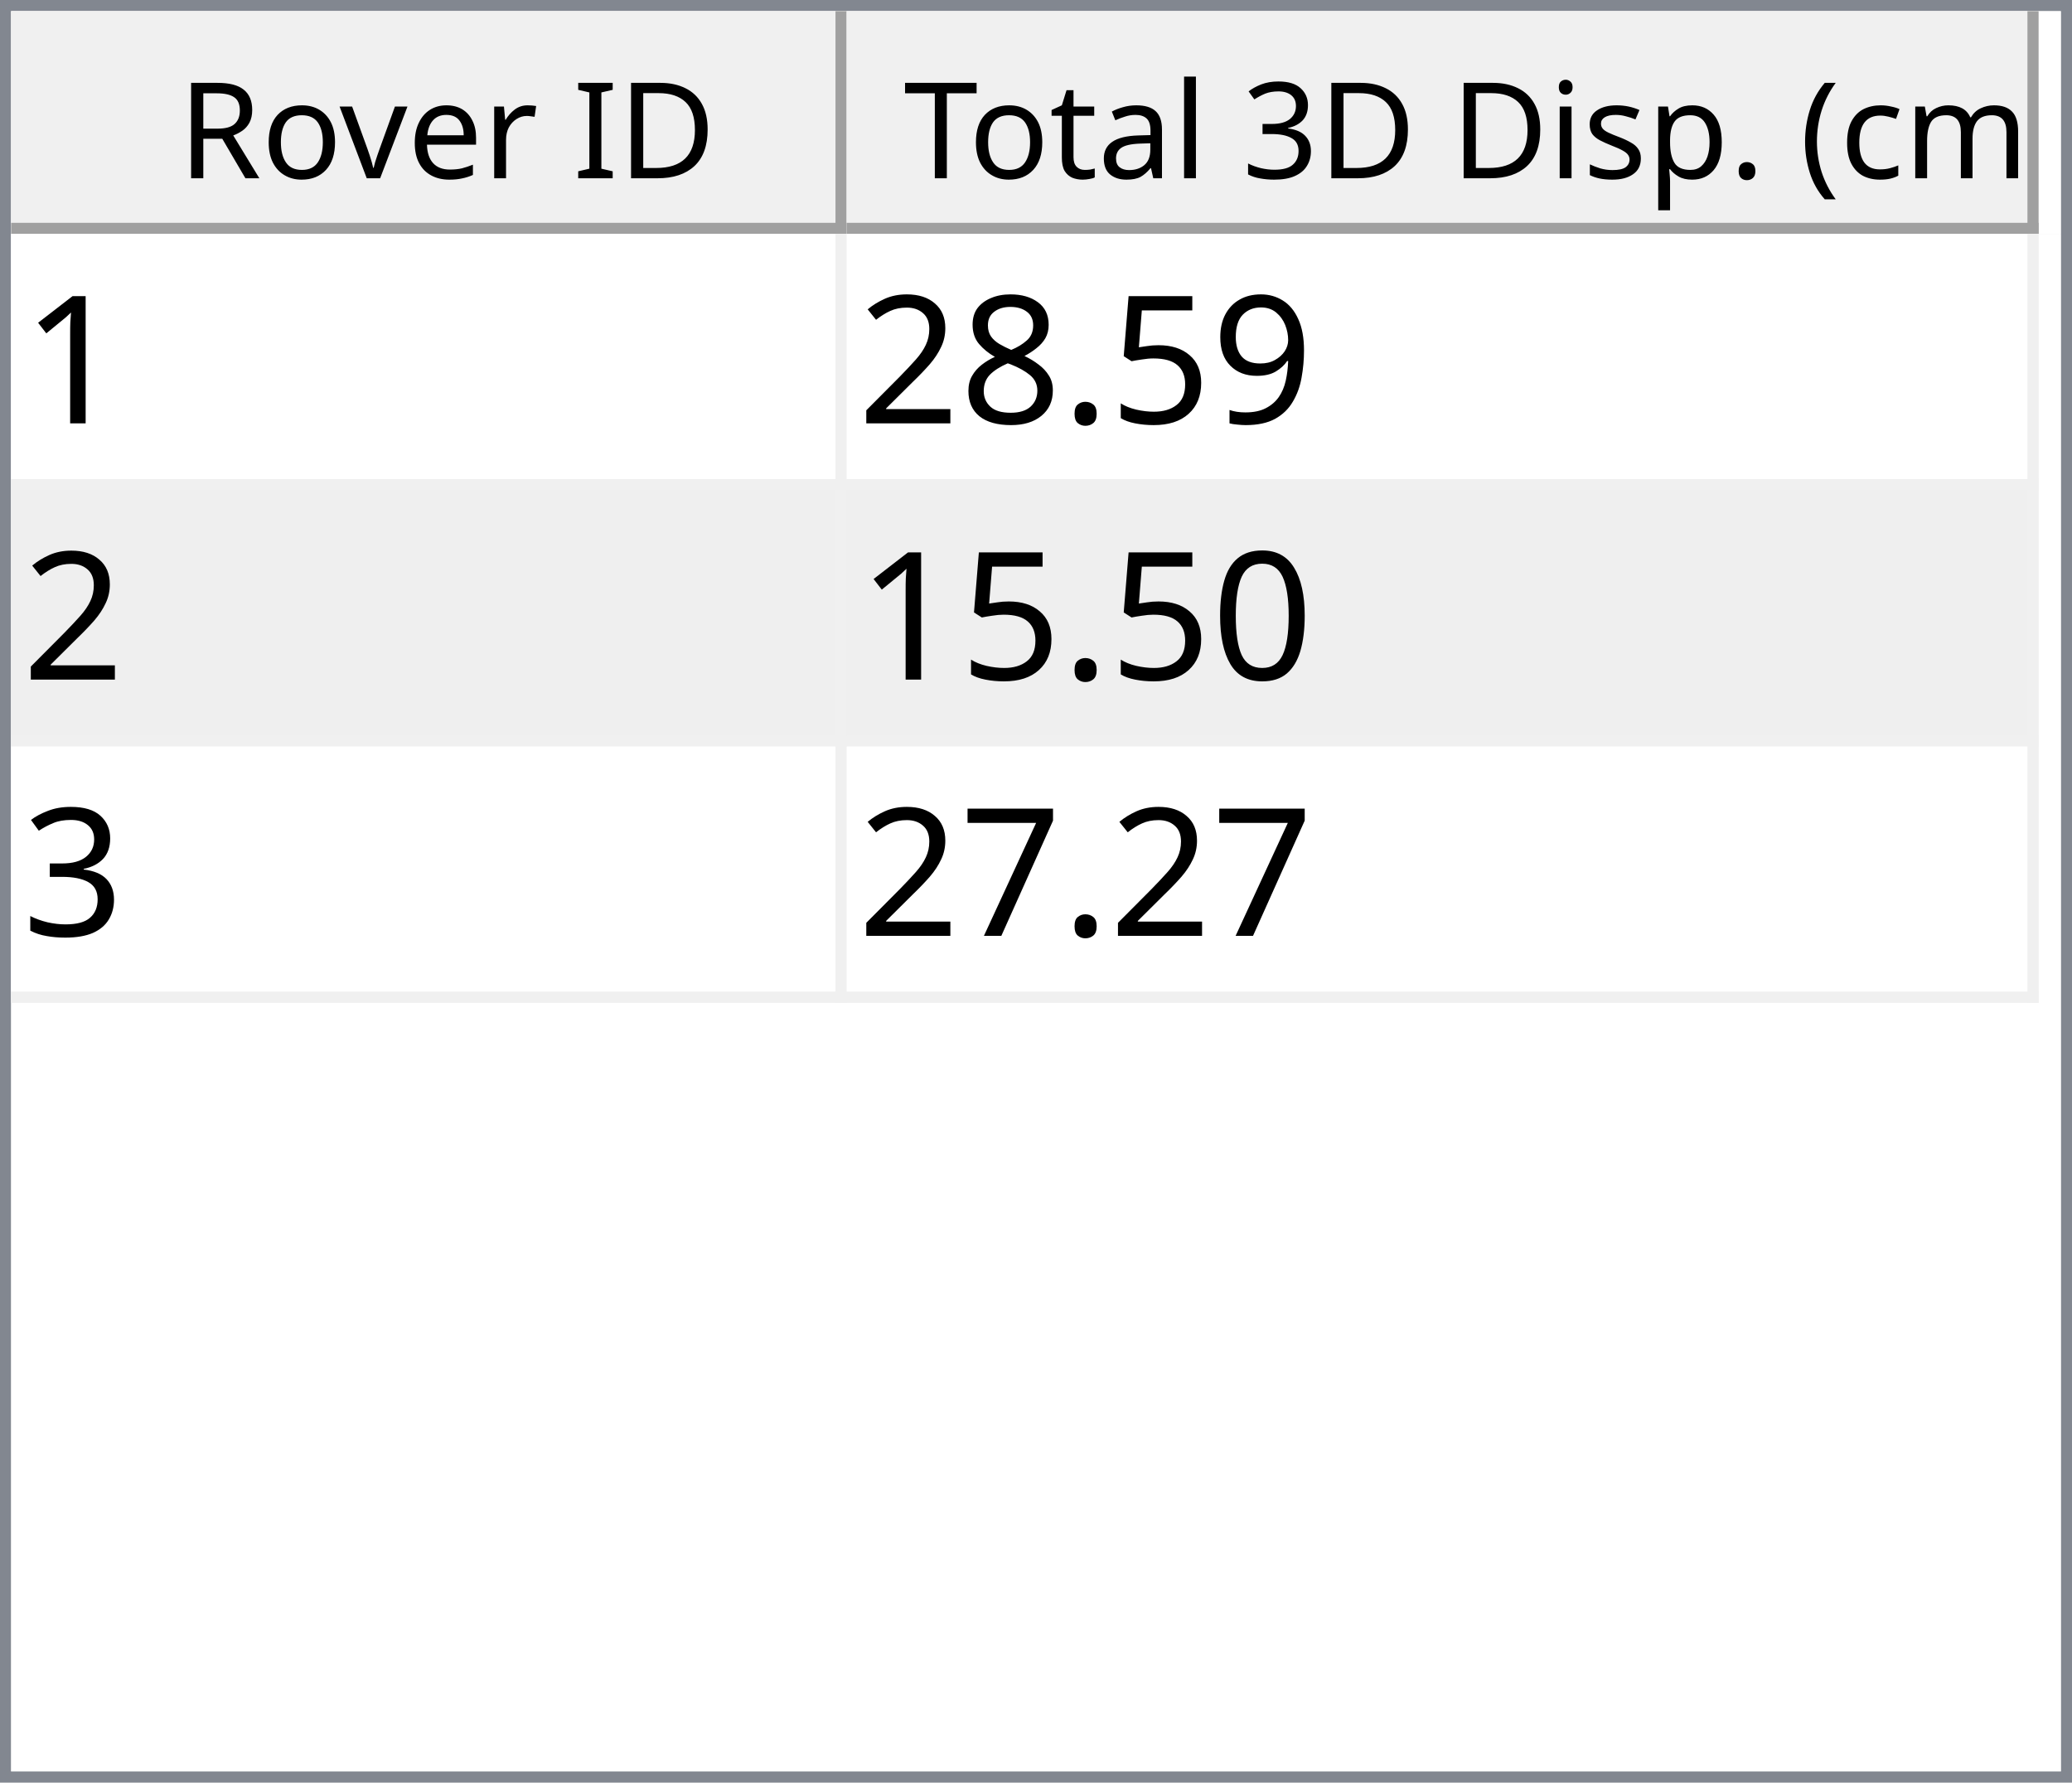
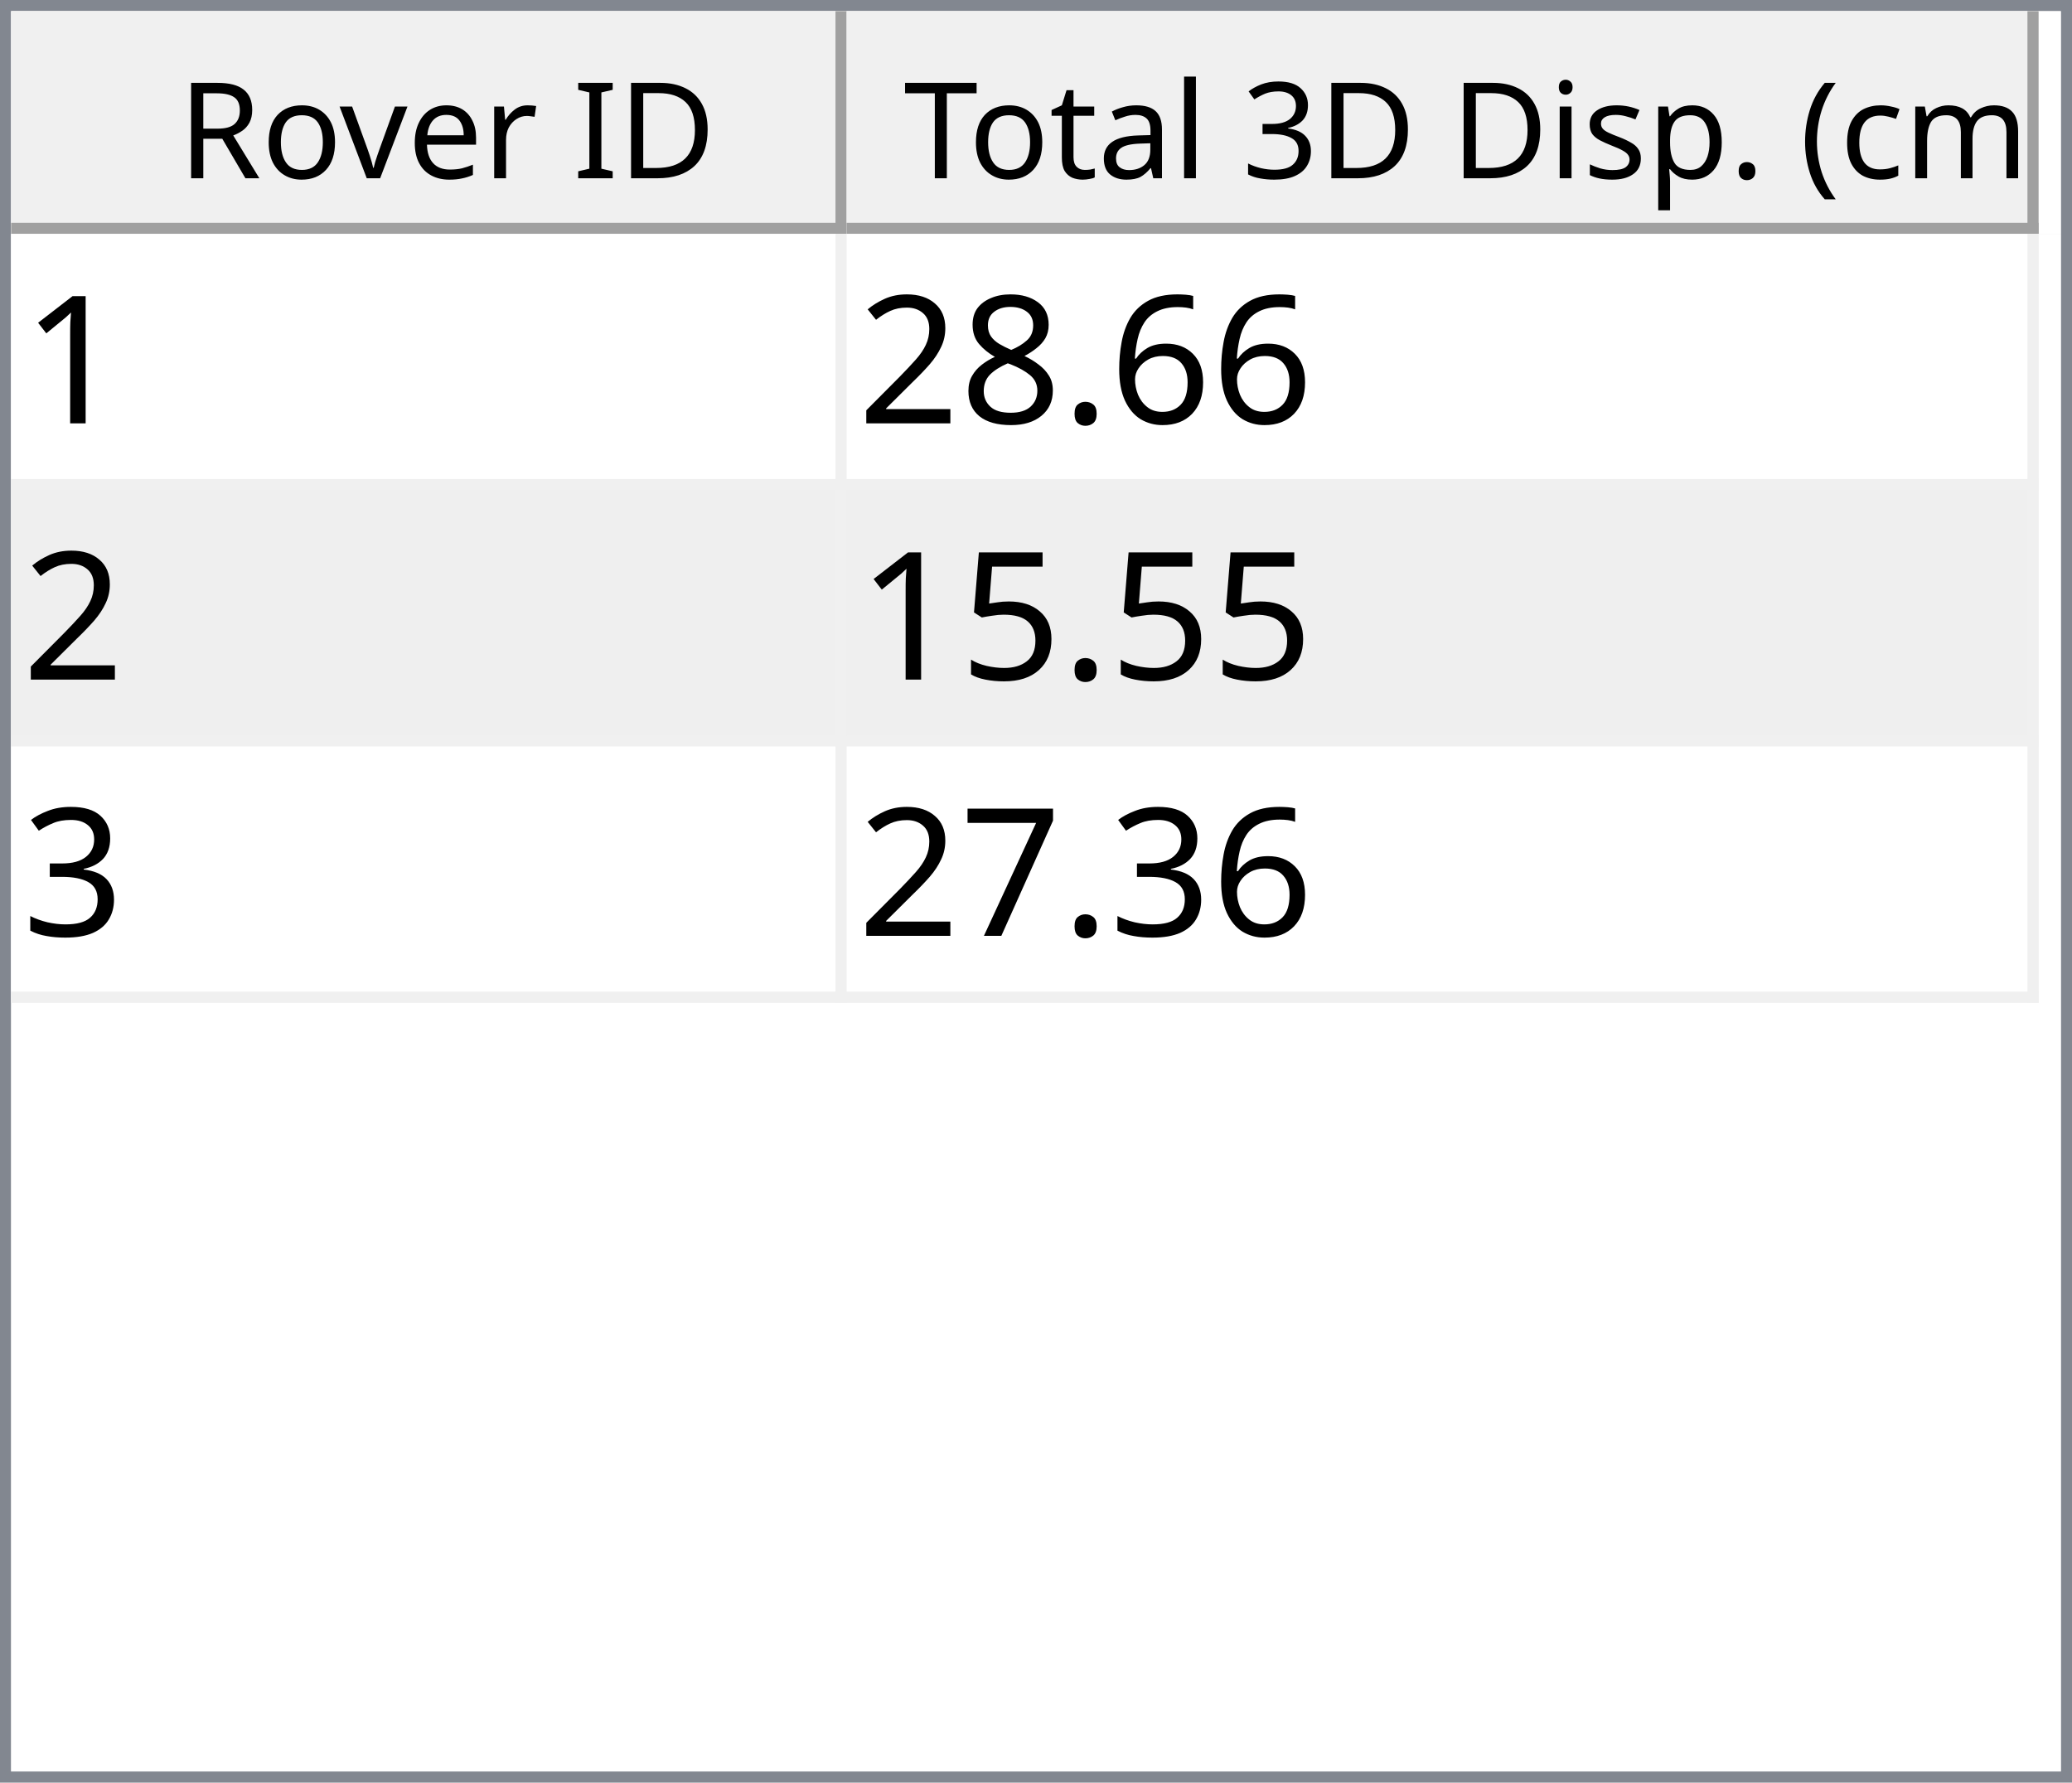
<svg xmlns="http://www.w3.org/2000/svg" style="fill-opacity:1; color-rendering:auto; color-interpolation:auto; text-rendering:auto; stroke:black; stroke-linecap:square; stroke-miterlimit:10; shape-rendering:auto; stroke-opacity:1; fill:black; stroke-dasharray:none; font-weight:normal; stroke-width:1; font-family:'Dialog'; font-style:normal; stroke-linejoin:miter; font-size:12px; stroke-dashoffset:0; image-rendering:auto;" width="186" height="160">
  <defs id="genericDefs" />
  <g>
    <defs id="defs1">
      <clipPath clipPathUnits="userSpaceOnUse" id="clipPath1">
        <path d="M0 0 L186 0 L186 160 L0 160 L0 0 Z" />
      </clipPath>
      <clipPath clipPathUnits="userSpaceOnUse" id="clipPath2">
        <path d="M0 0 L0 160 L186 160 L186 0 Z" />
      </clipPath>
      <clipPath clipPathUnits="userSpaceOnUse" id="clipPath3">
        <path d="M0 0 L0 20 L184 20 L184 0 Z" />
      </clipPath>
      <clipPath clipPathUnits="userSpaceOnUse" id="clipPath4">
        <path d="M0 0 L0 20 L75 20 L75 0 Z" />
      </clipPath>
      <clipPath clipPathUnits="userSpaceOnUse" id="clipPath5">
        <path d="M1 1 L1 19 L74 19 L74 1 Z" />
      </clipPath>
      <clipPath clipPathUnits="userSpaceOnUse" id="clipPath6">
        <path d="M0 0 L0 18 L73 18 L73 0 Z" />
      </clipPath>
      <clipPath clipPathUnits="userSpaceOnUse" id="clipPath7">
        <path d="M-0.5 -0.5 L-0.5 19.5 L74.5 19.5 L74.5 -0.5 Z" />
      </clipPath>
      <clipPath clipPathUnits="userSpaceOnUse" id="clipPath8">
        <path d="M0 0 L0 20 L107 20 L107 0 Z" />
      </clipPath>
      <clipPath clipPathUnits="userSpaceOnUse" id="clipPath9">
        <path d="M1 1 L1 19 L106 19 L106 1 Z" />
      </clipPath>
      <clipPath clipPathUnits="userSpaceOnUse" id="clipPath10">
        <path d="M0 0 L0 18 L105 18 L105 0 Z" />
      </clipPath>
      <clipPath clipPathUnits="userSpaceOnUse" id="clipPath11">
        <path d="M-0.5 -0.5 L-0.5 19.5 L106.5 19.5 L106.5 -0.5 Z" />
      </clipPath>
      <clipPath clipPathUnits="userSpaceOnUse" id="clipPath12">
        <path d="M0 0 L0 138 L184 138 L184 0 Z" />
      </clipPath>
      <clipPath clipPathUnits="userSpaceOnUse" id="clipPath13">
        <path d="M0 0 L0 69 L182 69 L182 0 Z" />
      </clipPath>
      <clipPath clipPathUnits="userSpaceOnUse" id="clipPath14">
        <path d="M-0.5 -0.5 L-0.5 68.5 L181.5 68.5 L181.5 -0.5 Z" />
      </clipPath>
      <clipPath clipPathUnits="userSpaceOnUse" id="clipPath15">
        <path d="M0 0 L0 22 L74 22 L74 0 Z" />
      </clipPath>
      <clipPath clipPathUnits="userSpaceOnUse" id="clipPath16">
        <path d="M0 0 L0 22 L106 22 L106 0 Z" />
      </clipPath>
      <font horiz-adv-x="64.551" id="font1">
        <font-face ascent="107.91" descent="25.098" units-per-em="100" style="font-style:normal; font-family:Segoe UI; font-weight:normal;" />
        <missing-glyph horiz-adv-x="64.551" d="M8.109 0 L8.109 68.266 L56.453 68.266 L56.453 0 L8.109 0 ZM15.328 7.234 L49.219 7.234 L49.219 61.031 L15.328 61.031 L15.328 7.234 Z" />
        <glyph unicode="D" horiz-adv-x="70.117" d="M9.188 0 L9.188 70.016 L28.516 70.016 Q65.531 70.016 65.531 35.891 Q65.531 19.672 55.25 9.836 Q44.969 0 27.734 0 L9.188 0 ZM17.391 62.594 L17.391 7.422 L27.828 7.422 Q41.609 7.422 49.273 14.797 Q56.938 22.172 56.938 35.688 Q56.938 62.594 28.328 62.594 L17.391 62.594 Z" />
        <glyph unicode="I" horiz-adv-x="26.611" d="M17.391 0 L9.188 0 L9.188 70.016 L17.391 70.016 L17.391 0 Z" />
        <glyph unicode=" " horiz-adv-x="27.393" d="" />
        <glyph unicode="r" horiz-adv-x="34.766" d="M34.188 41.891 Q32.078 43.5 28.125 43.5 Q23 43.5 19.555 38.672 Q16.109 33.844 16.109 25.484 L16.109 0 L8.109 0 L8.109 50 L16.109 50 L16.109 39.703 L16.312 39.703 Q18.016 44.969 21.531 47.922 Q25.047 50.875 29.391 50.875 Q32.516 50.875 34.188 50.203 L34.188 41.891 Z" />
        <glyph unicode="e" horiz-adv-x="52.295" d="M48.297 23 L12.984 23 Q13.188 14.656 17.484 10.109 Q21.781 5.562 29.297 5.562 Q37.75 5.562 44.828 11.141 L44.828 3.609 Q38.234 -1.172 27.391 -1.172 Q16.797 -1.172 10.742 5.641 Q4.688 12.453 4.688 24.812 Q4.688 36.469 11.305 43.82 Q17.922 51.172 27.734 51.172 Q37.547 51.172 42.922 44.828 Q48.297 38.484 48.297 27.203 L48.297 23 ZM40.094 29.781 Q40.047 36.719 36.75 40.578 Q33.453 44.438 27.594 44.438 Q21.922 44.438 17.969 40.383 Q14.016 36.328 13.094 29.781 L40.094 29.781 Z" />
        <glyph unicode="v" horiz-adv-x="47.9" d="M47.406 50 L27.484 0 L19.625 0 L0.688 50 L9.469 50 L22.172 13.672 Q23.578 9.672 23.922 6.688 L24.125 6.688 Q24.609 10.453 25.688 13.484 L38.969 50 L47.406 50 Z" />
        <glyph unicode="o" horiz-adv-x="58.594" d="M29 -1.172 Q17.922 -1.172 11.305 5.836 Q4.688 12.844 4.688 24.422 Q4.688 37.016 11.57 44.094 Q18.453 51.172 30.172 51.172 Q41.359 51.172 47.633 44.289 Q53.906 37.406 53.906 25.203 Q53.906 13.234 47.141 6.031 Q40.375 -1.172 29 -1.172 ZM29.594 44.438 Q21.875 44.438 17.383 39.188 Q12.891 33.938 12.891 24.703 Q12.891 15.828 17.43 10.695 Q21.969 5.562 29.594 5.562 Q37.359 5.562 41.531 10.594 Q45.703 15.625 45.703 24.906 Q45.703 34.281 41.531 39.359 Q37.359 44.438 29.594 44.438 Z" />
        <glyph unicode="R" horiz-adv-x="59.814" d="M59.375 0 L49.609 0 L37.891 19.625 Q36.281 22.359 34.766 24.289 Q33.25 26.219 31.664 27.438 Q30.078 28.656 28.25 29.219 Q26.422 29.781 24.125 29.781 L17.391 29.781 L17.391 0 L9.188 0 L9.188 70.016 L30.078 70.016 Q34.672 70.016 38.555 68.867 Q42.438 67.719 45.289 65.375 Q48.141 63.031 49.758 59.547 Q51.375 56.062 51.375 51.375 Q51.375 47.703 50.273 44.656 Q49.172 41.609 47.148 39.211 Q45.125 36.812 42.266 35.133 Q39.406 33.453 35.844 32.516 L35.844 32.328 Q37.594 31.547 38.891 30.547 Q40.188 29.547 41.359 28.18 Q42.531 26.812 43.68 25.078 Q44.828 23.344 46.234 21.047 L59.375 0 ZM17.391 62.594 L17.391 37.203 L28.516 37.203 Q31.594 37.203 34.203 38.133 Q36.812 39.062 38.719 40.797 Q40.625 42.531 41.703 45.047 Q42.781 47.562 42.781 50.688 Q42.781 56.297 39.141 59.445 Q35.5 62.594 28.609 62.594 L17.391 62.594 Z" />
        <glyph unicode=")" horiz-adv-x="30.176" d="M8.297 -15.922 L1.172 -15.922 Q16.406 2.344 16.406 26.812 Q16.406 51.469 1.078 70.016 L8.297 70.016 Q23.531 52.156 23.531 26.703 Q23.531 1.375 8.297 -15.922 Z" />
        <glyph unicode="m" horiz-adv-x="86.133" d="M79.109 0 L71.094 0 L71.094 28.719 Q71.094 37.016 68.531 40.727 Q65.969 44.438 59.906 44.438 Q54.781 44.438 51.195 39.75 Q47.609 35.062 47.609 28.516 L47.609 0 L39.594 0 L39.594 29.688 Q39.594 44.438 28.219 44.438 Q22.953 44.438 19.531 40.016 Q16.109 35.594 16.109 28.516 L16.109 0 L8.109 0 L8.109 50 L16.109 50 L16.109 42.094 L16.312 42.094 Q21.625 51.172 31.844 51.172 Q36.969 51.172 40.773 48.312 Q44.578 45.453 46 40.828 Q51.562 51.172 62.594 51.172 Q79.109 51.172 79.109 30.812 L79.109 0 Z" />
        <glyph unicode="c" horiz-adv-x="46.191" d="M42.188 2.297 Q36.422 -1.172 28.516 -1.172 Q17.828 -1.172 11.258 5.789 Q4.688 12.75 4.688 23.828 Q4.688 36.188 11.766 43.68 Q18.844 51.172 30.672 51.172 Q37.25 51.172 42.281 48.734 L42.281 40.531 Q36.719 44.438 30.375 44.438 Q22.703 44.438 17.797 38.945 Q12.891 33.453 12.891 24.516 Q12.891 15.719 17.508 10.641 Q22.125 5.562 29.891 5.562 Q36.422 5.562 42.188 9.906 L42.188 2.297 Z" />
        <glyph unicode="(" horiz-adv-x="30.176" d="M29.109 -15.922 L21.969 -15.922 Q6.844 1.375 6.844 26.703 Q6.844 52.156 21.969 70.016 L29.203 70.016 Q13.875 51.469 13.875 26.812 Q13.875 2.344 29.109 -15.922 Z" />
        <glyph unicode="." horiz-adv-x="21.68" d="M10.891 -1.078 Q8.641 -1.078 7.055 0.539 Q5.469 2.156 5.469 4.391 Q5.469 6.641 7.055 8.273 Q8.641 9.906 10.891 9.906 Q13.188 9.906 14.797 8.273 Q16.406 6.641 16.406 4.391 Q16.406 2.156 14.797 0.539 Q13.188 -1.078 10.891 -1.078 Z" />
        <glyph unicode="p" horiz-adv-x="58.789" d="M16.312 7.234 L16.109 7.234 L16.109 -23 L8.109 -23 L8.109 50 L16.109 50 L16.109 41.219 L16.312 41.219 Q22.219 51.172 33.594 51.172 Q43.266 51.172 48.688 44.461 Q54.109 37.75 54.109 26.469 Q54.109 13.922 48 6.375 Q41.891 -1.172 31.297 -1.172 Q21.578 -1.172 16.312 7.234 ZM16.109 27.391 L16.109 20.406 Q16.109 14.203 20.141 9.883 Q24.172 5.562 30.375 5.562 Q37.641 5.562 41.773 11.133 Q45.906 16.703 45.906 26.609 Q45.906 34.969 42.047 39.703 Q38.188 44.438 31.594 44.438 Q24.609 44.438 20.359 39.578 Q16.109 34.719 16.109 27.391 Z" />
        <glyph unicode="s" horiz-adv-x="42.432" d="M5.078 1.812 L5.078 10.406 Q11.625 5.562 19.484 5.562 Q30.031 5.562 30.031 12.594 Q30.031 14.594 29.125 15.992 Q28.219 17.391 26.68 18.461 Q25.141 19.531 23.07 20.383 Q21 21.234 18.609 22.172 Q15.281 23.484 12.766 24.828 Q10.25 26.172 8.57 27.859 Q6.891 29.547 6.031 31.695 Q5.172 33.844 5.172 36.719 Q5.172 40.234 6.789 42.945 Q8.406 45.656 11.086 47.484 Q13.766 49.312 17.211 50.242 Q20.656 51.172 24.312 51.172 Q30.812 51.172 35.938 48.922 L35.938 40.828 Q30.422 44.438 23.25 44.438 Q21 44.438 19.195 43.922 Q17.391 43.406 16.094 42.477 Q14.797 41.547 14.086 40.258 Q13.375 38.969 13.375 37.406 Q13.375 35.453 14.086 34.133 Q14.797 32.812 16.164 31.789 Q17.531 30.766 19.484 29.938 Q21.438 29.109 23.922 28.125 Q27.25 26.859 29.883 25.516 Q32.516 24.172 34.375 22.484 Q36.234 20.797 37.234 18.602 Q38.234 16.406 38.234 13.375 Q38.234 9.672 36.602 6.938 Q34.969 4.203 32.234 2.398 Q29.5 0.594 25.93 -0.289 Q22.359 -1.172 18.453 -1.172 Q10.75 -1.172 5.078 1.812 Z" />
        <glyph unicode="i" horiz-adv-x="24.219" d="M12.203 62.703 Q10.062 62.703 8.547 64.164 Q7.031 65.625 7.031 67.875 Q7.031 70.125 8.547 71.609 Q10.062 73.094 12.203 73.094 Q14.406 73.094 15.945 71.609 Q17.484 70.125 17.484 67.875 Q17.484 65.719 15.945 64.211 Q14.406 62.703 12.203 62.703 ZM16.109 0 L8.109 0 L8.109 50 L16.109 50 L16.109 0 Z" />
        <glyph unicode="3" horiz-adv-x="53.906" d="M46.531 19.828 Q46.531 15.094 44.75 11.211 Q42.969 7.328 39.719 4.57 Q36.469 1.812 31.93 0.297 Q27.391 -1.219 21.922 -1.219 Q11.922 -1.219 6 2.594 L6 11.188 Q13.094 5.609 22.219 5.609 Q25.875 5.609 28.828 6.539 Q31.781 7.469 33.906 9.227 Q36.031 10.984 37.18 13.477 Q38.328 15.969 38.328 19.094 Q38.328 32.812 18.797 32.812 L12.984 32.812 L12.984 39.594 L18.5 39.594 Q35.797 39.594 35.797 52.484 Q35.797 64.406 22.609 64.406 Q15.188 64.406 8.688 59.422 L8.688 67.188 Q15.375 71.188 24.609 71.188 Q29 71.188 32.57 69.969 Q36.141 68.75 38.68 66.555 Q41.219 64.359 42.609 61.281 Q44 58.203 44 54.5 Q44 40.672 30.031 36.719 L30.031 36.531 Q33.594 36.141 36.625 34.797 Q39.656 33.453 41.852 31.305 Q44.047 29.156 45.289 26.25 Q46.531 23.344 46.531 19.828 Z" />
        <glyph unicode="l" horiz-adv-x="24.219" d="M16.109 0 L8.109 0 L8.109 74.031 L16.109 74.031 L16.109 0 Z" />
        <glyph unicode="a" horiz-adv-x="50.879" d="M43.891 0 L35.891 0 L35.891 7.812 L35.688 7.812 Q30.469 -1.172 20.312 -1.172 Q12.844 -1.172 8.617 2.781 Q4.391 6.734 4.391 13.281 Q4.391 27.297 20.906 29.594 L35.891 31.688 Q35.891 44.438 25.594 44.438 Q16.547 44.438 9.281 38.281 L9.281 46.484 Q16.656 51.172 26.266 51.172 Q43.891 51.172 43.891 32.516 L43.891 0 ZM35.891 25.297 L23.828 23.641 Q18.266 22.859 15.43 20.875 Q12.594 18.891 12.594 13.875 Q12.594 10.203 15.211 7.883 Q17.828 5.562 22.172 5.562 Q28.125 5.562 32.008 9.742 Q35.891 13.922 35.891 20.312 L35.891 25.297 Z" />
        <glyph unicode="t" horiz-adv-x="33.887" d="M31.297 0.484 Q28.469 -1.078 23.828 -1.078 Q10.688 -1.078 10.688 13.578 L10.688 43.172 L2.094 43.172 L2.094 50 L10.688 50 L10.688 62.203 L18.703 64.797 L18.703 50 L31.297 50 L31.297 43.172 L18.703 43.172 L18.703 14.984 Q18.703 9.969 20.414 7.82 Q22.125 5.672 26.078 5.672 Q29.109 5.672 31.297 7.328 L31.297 0.484 Z" />
        <glyph unicode="T" horiz-adv-x="52.393" d="M50.594 62.594 L30.375 62.594 L30.375 0 L22.172 0 L22.172 62.594 L2 62.594 L2 70.016 L50.594 70.016 L50.594 62.594 Z" />
      </font>
      <font horiz-adv-x="75.0" id="font2">
        <font-face ascent="100.537" descent="21.973" units-per-em="100" style="font-style:normal; font-family:sans-serif; font-weight:normal;" />
        <missing-glyph horiz-adv-x="75.0" d="M12.5 0 L12.5 62.5 L62.5 62.5 L62.5 0 L12.5 0 ZM14.062 1.562 L60.938 1.562 L60.938 60.938 L14.062 60.938 L14.062 1.562 Z" />
        <glyph unicode="1" horiz-adv-x="55.615" d="M37.25 0 L28.469 0 L28.469 56 Q25.297 52.984 20.141 49.953 Q14.984 46.922 10.891 45.406 L10.891 53.906 Q18.266 57.375 23.781 62.305 Q29.297 67.234 31.594 71.875 L37.25 71.875 L37.25 0 Z" />
-         <glyph unicode="9" horiz-adv-x="55.615" d="M5.469 16.547 L13.922 17.328 Q14.984 11.375 18.016 8.688 Q21.047 6 25.781 6 Q29.828 6 32.883 7.859 Q35.938 9.719 37.891 12.82 Q39.844 15.922 41.164 21.195 Q42.484 26.469 42.484 31.938 Q42.484 32.516 42.438 33.688 Q39.797 29.5 35.234 26.883 Q30.672 24.266 25.344 24.266 Q16.453 24.266 10.305 30.711 Q4.156 37.156 4.156 47.703 Q4.156 58.594 10.578 65.234 Q17 71.875 26.656 71.875 Q33.641 71.875 39.43 68.117 Q45.219 64.359 48.219 57.398 Q51.219 50.438 51.219 37.25 Q51.219 23.531 48.242 15.406 Q45.266 7.281 39.383 3.031 Q33.5 -1.219 25.594 -1.219 Q17.188 -1.219 11.867 3.445 Q6.547 8.109 5.469 16.547 ZM41.453 48.141 Q41.453 55.719 37.43 60.156 Q33.406 64.594 27.734 64.594 Q21.875 64.594 17.531 59.812 Q13.188 55.031 13.188 47.406 Q13.188 40.578 17.312 36.305 Q21.438 32.031 27.484 32.031 Q33.594 32.031 37.523 36.305 Q41.453 40.578 41.453 48.141 Z" />
-         <glyph unicode="5" horiz-adv-x="55.615" d="M4.156 18.75 L13.375 19.531 Q14.406 12.797 18.141 9.398 Q21.875 6 27.156 6 Q33.5 6 37.891 10.789 Q42.281 15.578 42.281 23.484 Q42.281 31 38.062 35.352 Q33.844 39.703 27 39.703 Q22.75 39.703 19.336 37.773 Q15.922 35.844 13.969 32.766 L5.719 33.844 L12.641 70.609 L48.25 70.609 L48.25 62.203 L19.672 62.203 L15.828 42.969 Q22.266 47.469 29.344 47.469 Q38.719 47.469 45.164 40.969 Q51.609 34.469 51.609 24.266 Q51.609 14.547 45.953 7.469 Q39.062 -1.219 27.156 -1.219 Q17.391 -1.219 11.211 4.25 Q5.031 9.719 4.156 18.75 Z" />
+         <glyph unicode="6" horiz-adv-x="55.615" d="M49.75 54.047 L41.016 53.375 Q39.844 58.547 37.703 60.891 Q34.125 64.656 28.906 64.656 Q24.703 64.656 21.531 62.312 Q17.391 59.281 14.992 53.469 Q12.594 47.656 12.5 36.922 Q15.672 41.75 20.266 44.094 Q24.859 46.438 29.891 46.438 Q38.672 46.438 44.852 39.969 Q51.031 33.5 51.031 23.25 Q51.031 16.5 48.125 10.719 Q45.219 4.938 40.141 1.859 Q35.062 -1.219 28.609 -1.219 Q17.625 -1.219 10.695 6.859 Q3.766 14.938 3.766 33.5 Q3.766 54.25 11.422 63.672 Q18.109 71.875 29.438 71.875 Q37.891 71.875 43.289 67.141 Q48.688 62.406 49.75 54.047 ZM13.875 23.188 Q13.875 18.656 15.797 14.508 Q17.719 10.359 21.188 8.18 Q24.656 6 28.469 6 Q34.031 6 38.039 10.492 Q42.047 14.984 42.047 22.703 Q42.047 30.125 38.086 34.398 Q34.125 38.672 28.125 38.672 Q22.172 38.672 18.023 34.398 Q13.875 30.125 13.875 23.188 Z" />
        <glyph unicode="." horiz-adv-x="27.783" d="M9.078 0 L9.078 10.016 L19.094 10.016 L19.094 0 L9.078 0 Z" />
        <glyph unicode="8" horiz-adv-x="55.615" d="M17.672 38.812 Q12.203 40.828 9.57 44.539 Q6.938 48.25 6.938 53.422 Q6.938 61.234 12.555 66.555 Q18.172 71.875 27.484 71.875 Q36.859 71.875 42.578 66.43 Q48.297 60.984 48.297 53.172 Q48.297 48.188 45.68 44.508 Q43.062 40.828 37.75 38.812 Q44.344 36.672 47.781 31.883 Q51.219 27.094 51.219 20.453 Q51.219 11.281 44.727 5.031 Q38.234 -1.219 27.641 -1.219 Q17.047 -1.219 10.547 5.055 Q4.047 11.328 4.047 20.703 Q4.047 27.688 7.594 32.398 Q11.141 37.109 17.672 38.812 ZM15.922 53.719 Q15.922 48.641 19.195 45.414 Q22.469 42.188 27.688 42.188 Q32.766 42.188 36.016 45.383 Q39.266 48.578 39.266 53.219 Q39.266 58.062 35.914 61.359 Q32.562 64.656 27.594 64.656 Q22.562 64.656 19.242 61.43 Q15.922 58.203 15.922 53.719 ZM13.094 20.656 Q13.094 16.891 14.875 13.375 Q16.656 9.859 20.172 7.93 Q23.688 6 27.734 6 Q34.031 6 38.133 10.055 Q42.234 14.109 42.234 20.359 Q42.234 26.703 38.016 30.859 Q33.797 35.016 27.438 35.016 Q21.234 35.016 17.164 30.914 Q13.094 26.812 13.094 20.656 Z" />
        <glyph unicode="2" horiz-adv-x="55.615" d="M50.344 8.453 L50.344 0 L3.031 0 Q2.938 3.172 4.047 6.109 Q5.859 10.938 9.836 15.625 Q13.812 20.312 21.344 26.469 Q33.016 36.031 37.117 41.625 Q41.219 47.219 41.219 52.203 Q41.219 57.422 37.477 61.008 Q33.734 64.594 27.734 64.594 Q21.391 64.594 17.578 60.789 Q13.766 56.984 13.719 50.25 L4.688 51.172 Q5.609 61.281 11.664 66.578 Q17.719 71.875 27.938 71.875 Q38.234 71.875 44.242 66.164 Q50.25 60.453 50.25 52 Q50.25 47.703 48.492 43.555 Q46.734 39.406 42.656 34.812 Q38.578 30.219 29.109 22.219 Q21.188 15.578 18.945 13.211 Q16.703 10.844 15.234 8.453 L50.344 8.453 Z" />
-         <glyph unicode="0" horiz-adv-x="55.615" d="M4.156 35.297 Q4.156 48 6.766 55.742 Q9.375 63.484 14.523 67.68 Q19.672 71.875 27.484 71.875 Q33.25 71.875 37.594 69.555 Q41.938 67.234 44.773 62.867 Q47.609 58.5 49.219 52.227 Q50.828 45.953 50.828 35.297 Q50.828 22.703 48.242 14.969 Q45.656 7.234 40.508 3.008 Q35.359 -1.219 27.484 -1.219 Q17.141 -1.219 11.234 6.203 Q4.156 15.141 4.156 35.297 ZM13.188 35.297 Q13.188 17.672 17.312 11.836 Q21.438 6 27.484 6 Q33.547 6 37.672 11.859 Q41.797 17.719 41.797 35.297 Q41.797 52.984 37.672 58.789 Q33.547 64.594 27.391 64.594 Q21.344 64.594 17.719 59.469 Q13.188 52.938 13.188 35.297 Z" />
+         <glyph unicode="5" horiz-adv-x="55.615" d="M4.156 18.75 L13.375 19.531 Q14.406 12.797 18.141 9.398 Q21.875 6 27.156 6 Q33.5 6 37.891 10.789 Q42.281 15.578 42.281 23.484 Q42.281 31 38.062 35.352 Q33.844 39.703 27 39.703 Q22.75 39.703 19.336 37.773 Q15.922 35.844 13.969 32.766 L5.719 33.844 L12.641 70.609 L48.25 70.609 L48.25 62.203 L19.672 62.203 L15.828 42.969 Q22.266 47.469 29.344 47.469 Q38.719 47.469 45.164 40.969 Q51.609 34.469 51.609 24.266 Q51.609 14.547 45.953 7.469 Q39.062 -1.219 27.156 -1.219 Q17.391 -1.219 11.211 4.25 Q5.031 9.719 4.156 18.75 Z" />
        <glyph unicode="3" horiz-adv-x="55.615" d="M4.203 18.891 L12.984 20.062 Q14.5 12.594 18.141 9.297 Q21.781 6 27 6 Q33.203 6 37.477 10.297 Q41.75 14.594 41.75 20.953 Q41.75 27 37.797 30.93 Q33.844 34.859 27.734 34.859 Q25.25 34.859 21.531 33.891 L22.516 41.609 Q23.391 41.5 23.922 41.5 Q29.547 41.5 34.039 44.43 Q38.531 47.359 38.531 53.469 Q38.531 58.297 35.258 61.477 Q31.984 64.656 26.812 64.656 Q21.688 64.656 18.266 61.43 Q14.844 58.203 13.875 51.766 L5.078 53.328 Q6.688 62.156 12.398 67.016 Q18.109 71.875 26.609 71.875 Q32.469 71.875 37.398 69.359 Q42.328 66.844 44.945 62.5 Q47.562 58.156 47.562 53.266 Q47.562 48.641 45.07 44.828 Q42.578 41.016 37.703 38.766 Q44.047 37.312 47.562 32.695 Q51.078 28.078 51.078 21.141 Q51.078 11.766 44.242 5.25 Q37.406 -1.266 26.953 -1.266 Q17.531 -1.266 11.305 4.352 Q5.078 9.969 4.203 18.891 Z" />
        <glyph unicode="7" horiz-adv-x="55.615" d="M4.734 62.203 L4.734 70.656 L51.078 70.656 L51.078 63.812 Q44.234 56.547 37.523 44.484 Q30.812 32.422 27.156 19.672 Q24.516 10.688 23.781 0 L14.75 0 Q14.891 8.453 18.062 20.414 Q21.234 32.375 27.172 43.484 Q33.109 54.594 39.797 62.203 L4.734 62.203 Z" />
      </font>
    </defs>
    <g style="fill:white; stroke:white;">
      <rect x="0" y="0" width="186" style="clip-path:url(#clipPath1); stroke:none;" height="160" />
    </g>
    <g style="fill:white; text-rendering:optimizeSpeed; color-rendering:optimizeSpeed; image-rendering:optimizeSpeed; shape-rendering:crispEdges; stroke:white; color-interpolation:sRGB;">
      <rect x="0" width="186" height="160" y="0" style="stroke:none;" />
      <path style="stroke:none;" d="M0 160 L186 160 L186 0 L0 0 Z" />
    </g>
    <g style="fill:rgb(240,240,240); font-family:'Segoe UI'; stroke:rgb(240,240,240);">
      <rect x="0" y="0" width="186" style="clip-path:url(#clipPath2); stroke:none;" height="160" />
    </g>
    <g style="fill:rgb(130,135,144); font-family:'Segoe UI'; stroke:rgb(130,135,144);">
      <path d="M0 0 L186 0 L186 160 L0 160 L0 0 ZM1 1 L185 1 L185 159 L1 159 L1 1 Z" style="fill-rule:evenodd; clip-path:url(#clipPath2); stroke:none;" />
    </g>
    <g style="fill:white; font-family:'Segoe UI'; stroke:white;" transform="translate(1,1)">
      <rect x="0" y="0" width="184" style="clip-path:url(#clipPath3); stroke:none;" height="20" />
    </g>
    <g style="fill:rgb(240,240,240); font-family:'Segoe UI'; stroke:rgb(240,240,240);" transform="translate(1,1)">
      <rect x="0" y="0" width="75" style="clip-path:url(#clipPath4); stroke:none;" height="20" />
    </g>
    <g style="font-family:'Segoe UI';" transform="translate(2,2)">
      <text x="14" xml:space="preserve" y="14" style="clip-path:url(#clipPath6); stroke:none;">Rover ID</text>
    </g>
    <g style="fill:rgb(160,160,160); font-family:'Segoe UI'; stroke:rgb(160,160,160); stroke-linejoin:bevel;" transform="translate(1.5,1.5)">
      <line x1="74" x2="74" y1="0" style="fill:none; clip-path:url(#clipPath7);" y2="19" />
    </g>
    <g style="fill:rgb(160,160,160); font-family:'Segoe UI'; stroke:rgb(160,160,160); stroke-linejoin:bevel;" transform="matrix(1,0,0,1,1,1) translate(0.5,0.5)">
      <line x1="0" x2="74" y1="19" style="fill:none; clip-path:url(#clipPath7);" y2="19" />
    </g>
    <g style="fill:rgb(240,240,240); font-family:'Segoe UI'; stroke:rgb(240,240,240);" transform="translate(76,1)">
      <rect x="0" y="0" width="107" style="clip-path:url(#clipPath8); stroke:none;" height="20" />
    </g>
    <g style="font-family:'Segoe UI';" transform="translate(77,2)">
      <text x="1" xml:space="preserve" y="14" style="clip-path:url(#clipPath10); stroke:none;"> Total 3D Disp. (cm)</text>
    </g>
    <g style="fill:rgb(160,160,160); font-family:'Segoe UI'; stroke:rgb(160,160,160); stroke-linejoin:bevel;" transform="translate(76.5,1.5)">
      <line x1="106" x2="106" y1="0" style="fill:none; clip-path:url(#clipPath11);" y2="19" />
    </g>
    <g style="fill:rgb(160,160,160); font-family:'Segoe UI'; stroke:rgb(160,160,160); stroke-linejoin:bevel;" transform="matrix(1,0,0,1,76,1) translate(0.5,0.5)">
      <line x1="0" x2="106" y1="19" style="fill:none; clip-path:url(#clipPath11);" y2="19" />
    </g>
    <g style="fill:white; font-family:'Segoe UI'; stroke:white;" transform="translate(1,21)">
      <rect x="0" y="0" width="184" style="clip-path:url(#clipPath12); stroke:none;" height="138" />
    </g>
    <g style="fill:rgb(240,240,240); font-size:16px; font-family:sans-serif; stroke:rgb(240,240,240);" transform="translate(1,21)">
      <rect x="0" y="0" width="182" style="clip-path:url(#clipPath13); stroke:none;" height="69" />
      <line transform="translate(0.5,0.5)" x1="0" x2="181" y1="22" style="clip-path:url(#clipPath14); fill:none; stroke-linejoin:bevel;" y2="22" />
    </g>
    <g transform="matrix(1,0,0,1,1,21) translate(0.5,0.5)" style="fill:rgb(240,240,240); font-size:16px; font-family:sans-serif; stroke:rgb(240,240,240); stroke-linejoin:bevel;">
      <line x1="0" x2="181" y1="45" style="fill:none; clip-path:url(#clipPath14);" y2="45" />
    </g>
    <g transform="matrix(1,0,0,1,1,21) translate(0.5,0.5)" style="fill:rgb(240,240,240); font-size:16px; font-family:sans-serif; stroke:rgb(240,240,240); stroke-linejoin:bevel;">
      <line x1="0" x2="181" y1="68" style="fill:none; clip-path:url(#clipPath14);" y2="68" />
    </g>
    <g transform="matrix(1,0,0,1,1,21) translate(0.5,0.5)" style="fill:rgb(240,240,240); font-size:16px; font-family:sans-serif; stroke:rgb(240,240,240); stroke-linejoin:bevel;">
      <line x1="74" x2="74" y1="0" style="fill:none; clip-path:url(#clipPath14);" y2="68" />
    </g>
    <g transform="matrix(1,0,0,1,1,21) translate(0.5,0.5)" style="fill:rgb(240,240,240); font-size:16px; font-family:sans-serif; stroke:rgb(240,240,240); stroke-linejoin:bevel;">
      <line x1="181" x2="181" y1="0" style="fill:none; clip-path:url(#clipPath14);" y2="68" />
    </g>
    <g style="fill:white; font-size:16px; font-family:sans-serif; stroke:white;" transform="matrix(1,0,0,1,1,21)">
      <rect x="0" y="0" width="74" style="clip-path:url(#clipPath15); stroke:none;" height="22" />
      <text x="1" y="17" style="fill:black; clip-path:url(#clipPath15); stroke:none;" xml:space="preserve">1</text>
    </g>
    <g style="fill:white; font-size:16px; font-family:sans-serif; stroke:white;" transform="matrix(1,0,0,1,1,21) translate(75,0)">
      <rect x="0" y="0" width="106" style="clip-path:url(#clipPath16); stroke:none;" height="22" />
-       <text x="1" y="17" style="fill:black; clip-path:url(#clipPath16); stroke:none;" xml:space="preserve">28.59</text>
+       <text x="1" y="17" style="fill:black; clip-path:url(#clipPath16); stroke:none;" xml:space="preserve">28.66</text>
    </g>
    <g style="fill:rgb(239,239,239); font-size:16px; font-family:sans-serif; stroke:rgb(239,239,239);" transform="matrix(1,0,0,1,1,21) translate(0,23)">
      <rect x="0" y="0" width="74" style="clip-path:url(#clipPath15); stroke:none;" height="22" />
      <text x="1" y="17" style="fill:black; clip-path:url(#clipPath15); stroke:none;" xml:space="preserve">2</text>
    </g>
    <g style="fill:rgb(239,239,239); font-size:16px; font-family:sans-serif; stroke:rgb(239,239,239);" transform="matrix(1,0,0,1,1,21) translate(75,23)">
      <rect x="0" y="0" width="106" style="clip-path:url(#clipPath16); stroke:none;" height="22" />
-       <text x="1" y="17" style="fill:black; clip-path:url(#clipPath16); stroke:none;" xml:space="preserve">15.50</text>
+       <text x="1" y="17" style="fill:black; clip-path:url(#clipPath16); stroke:none;" xml:space="preserve">15.55</text>
    </g>
    <g style="fill:white; font-size:16px; font-family:sans-serif; stroke:white;" transform="matrix(1,0,0,1,1,21) translate(0,46)">
      <rect x="0" y="0" width="74" style="clip-path:url(#clipPath15); stroke:none;" height="22" />
      <text x="1" y="17" style="fill:black; clip-path:url(#clipPath15); stroke:none;" xml:space="preserve">3</text>
    </g>
    <g style="fill:white; font-size:16px; font-family:sans-serif; stroke:white;" transform="matrix(1,0,0,1,1,21) translate(75,46)">
      <rect x="0" y="0" width="106" style="clip-path:url(#clipPath16); stroke:none;" height="22" />
-       <text x="1" y="17" style="fill:black; clip-path:url(#clipPath16); stroke:none;" xml:space="preserve">27.27</text>
+       <text x="1" y="17" style="fill:black; clip-path:url(#clipPath16); stroke:none;" xml:space="preserve">27.36</text>
    </g>
  </g>
</svg>
